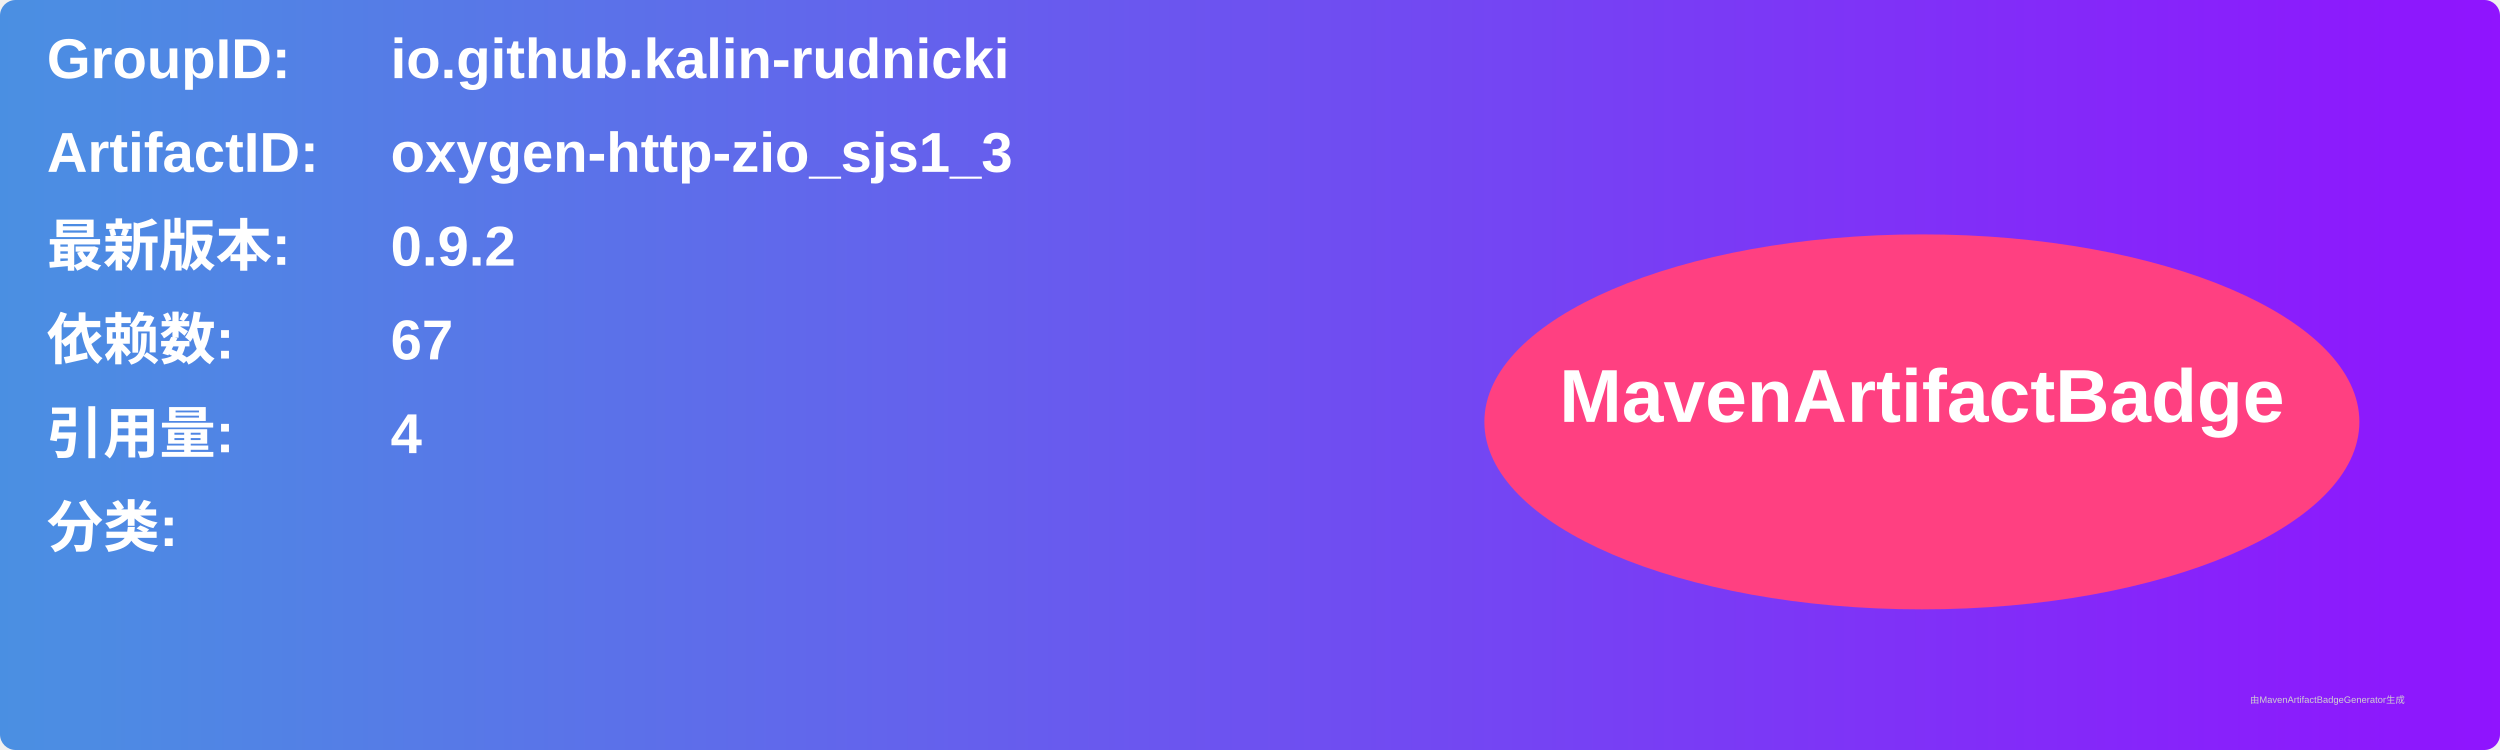
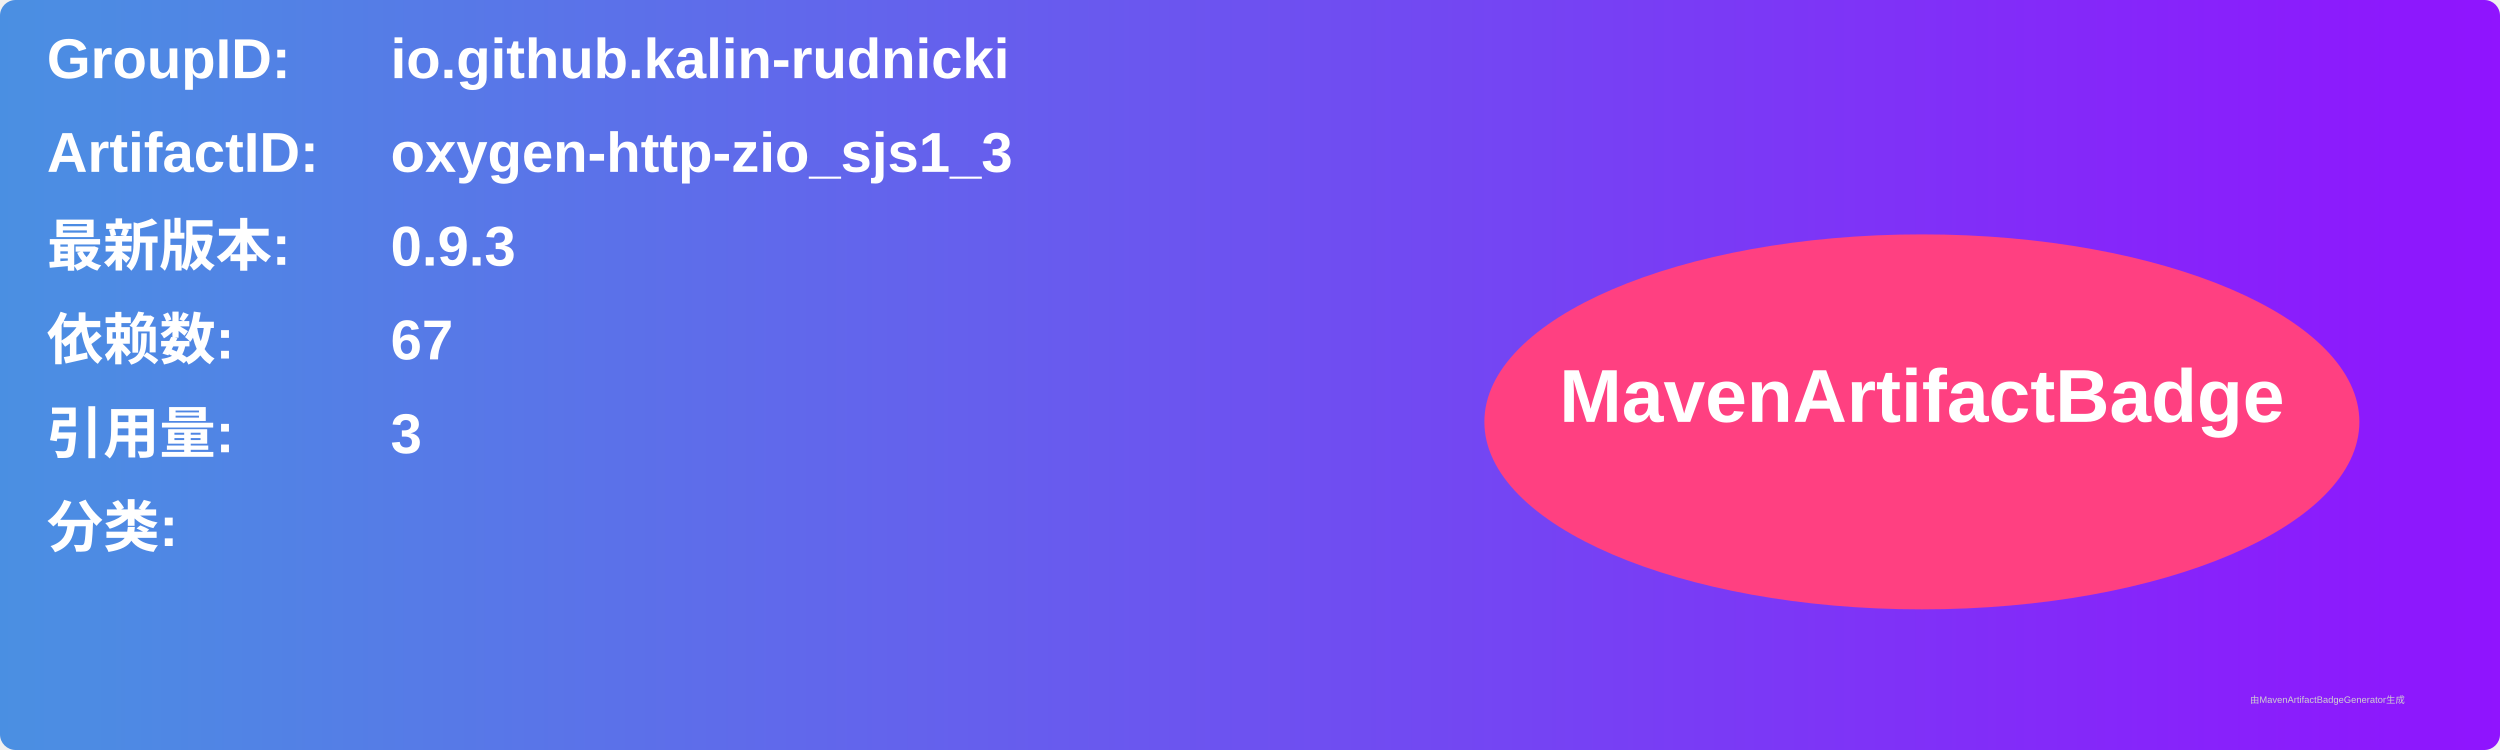
<svg xmlns="http://www.w3.org/2000/svg" width="800" height="240" viewBox="0 0 800 240">
  <linearGradient id="grad" x1="0%" y1="0%" x2="100%" y2="0%">
    <stop offset="0%" stop-color="#4a90e2" />
    <stop offset="100%" stop-color="#9013fe" />
  </linearGradient>
  <rect width="100%" height="100%" rx="5" ry="5" fill="url(#grad)" />
  <g transform="translate(15, 15)">
    <text x="0" y="10" font-family="Arial" font-size="18" fill="white" font-weight="bold" width="260">GroupID:</text>
    <text x="110" y="10" font-family="Arial" font-size="18" fill="white" font-weight="bold" width="460">io.github.kalin-rudnicki</text>
    <text x="0" y="40" font-family="Arial" font-size="18" fill="white" font-weight="bold" width="260">ArtifactID:</text>
    <text x="110" y="40" font-family="Arial" font-size="18" fill="white" font-weight="bold" width="460">oxygen-http-zio_sjs1_3</text>
    <text x="0" y="70" font-family="Arial" font-size="18" fill="white" font-weight="bold">最新版本:</text>
    <text x="110" y="70" font-family="Arial" font-size="18" fill="white" font-weight="bold">
-       <tspan font-weight="bold">0.9.2</tspan>
+       <tspan font-weight="bold">0.9.3</tspan>
    </text>
    <text x="0" y="100" font-family="Arial" font-size="18" fill="white" font-weight="bold">依赖数: </text>
    <text x="110" y="100" font-family="Arial" font-size="18" fill="white">
      <tspan font-weight="bold">67</tspan>
    </text>
    <text x="0" y="130" font-family="Arial" font-size="18" fill="white" font-weight="bold">引用量: </text>
    <text x="110" y="130" font-family="Arial" font-size="18" fill="white">
-       <tspan font-weight="bold">4</tspan>
+       <tspan font-weight="bold">3</tspan>
    </text>
    <text x="0" y="160" font-family="Arial" font-size="18" fill="white" font-weight="bold">分类:</text>
    <text x="10" y="190" font-family="Arial" font-size="10" fill="white">
      <tspan font-weight="bold" />
    </text>
    <ellipse cx="600" cy="120" rx="140" ry="60" fill="#ff4081" />
    <text x="600" y="120" text-anchor="middle" font-family="Arial" font-size="24" fill="white" font-weight="bold">MavenArtifactBadge</text>
  </g>
  <text x="720" y="225" font-family="Arial" font-size="3" fill="#d0d0d0">由MavenArtifactBadgeGenerator生成</text>
</svg>
